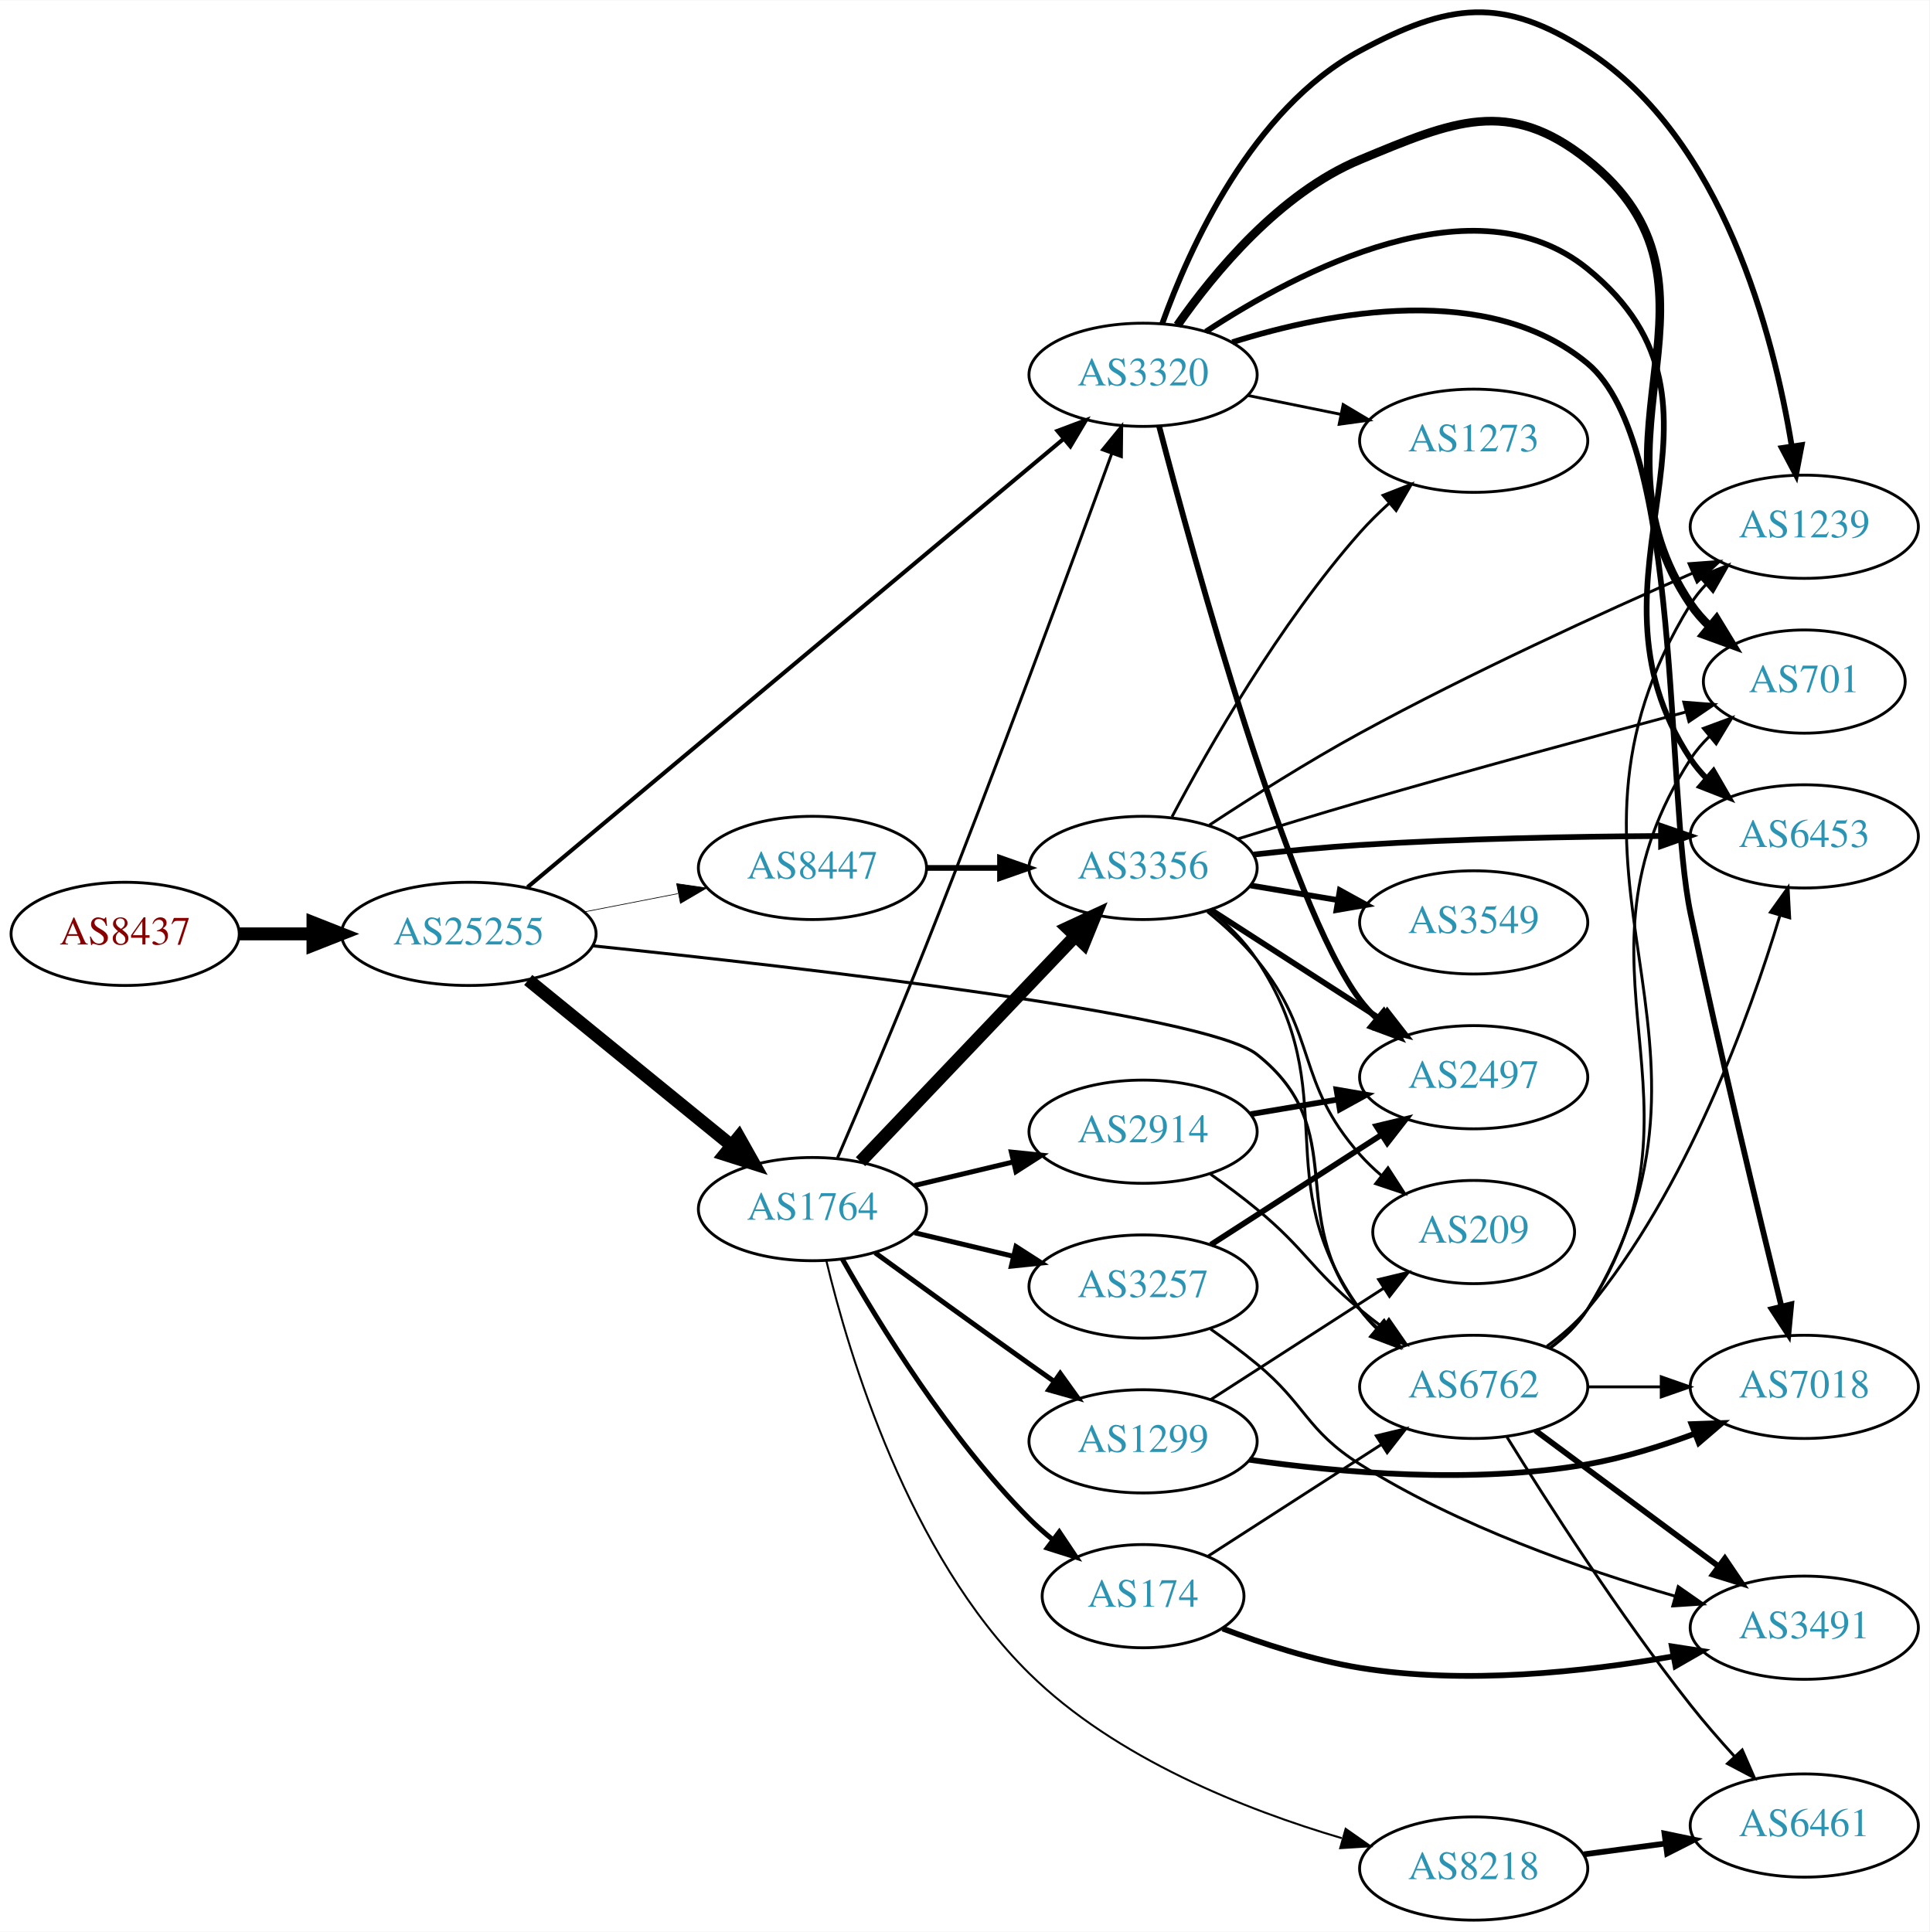
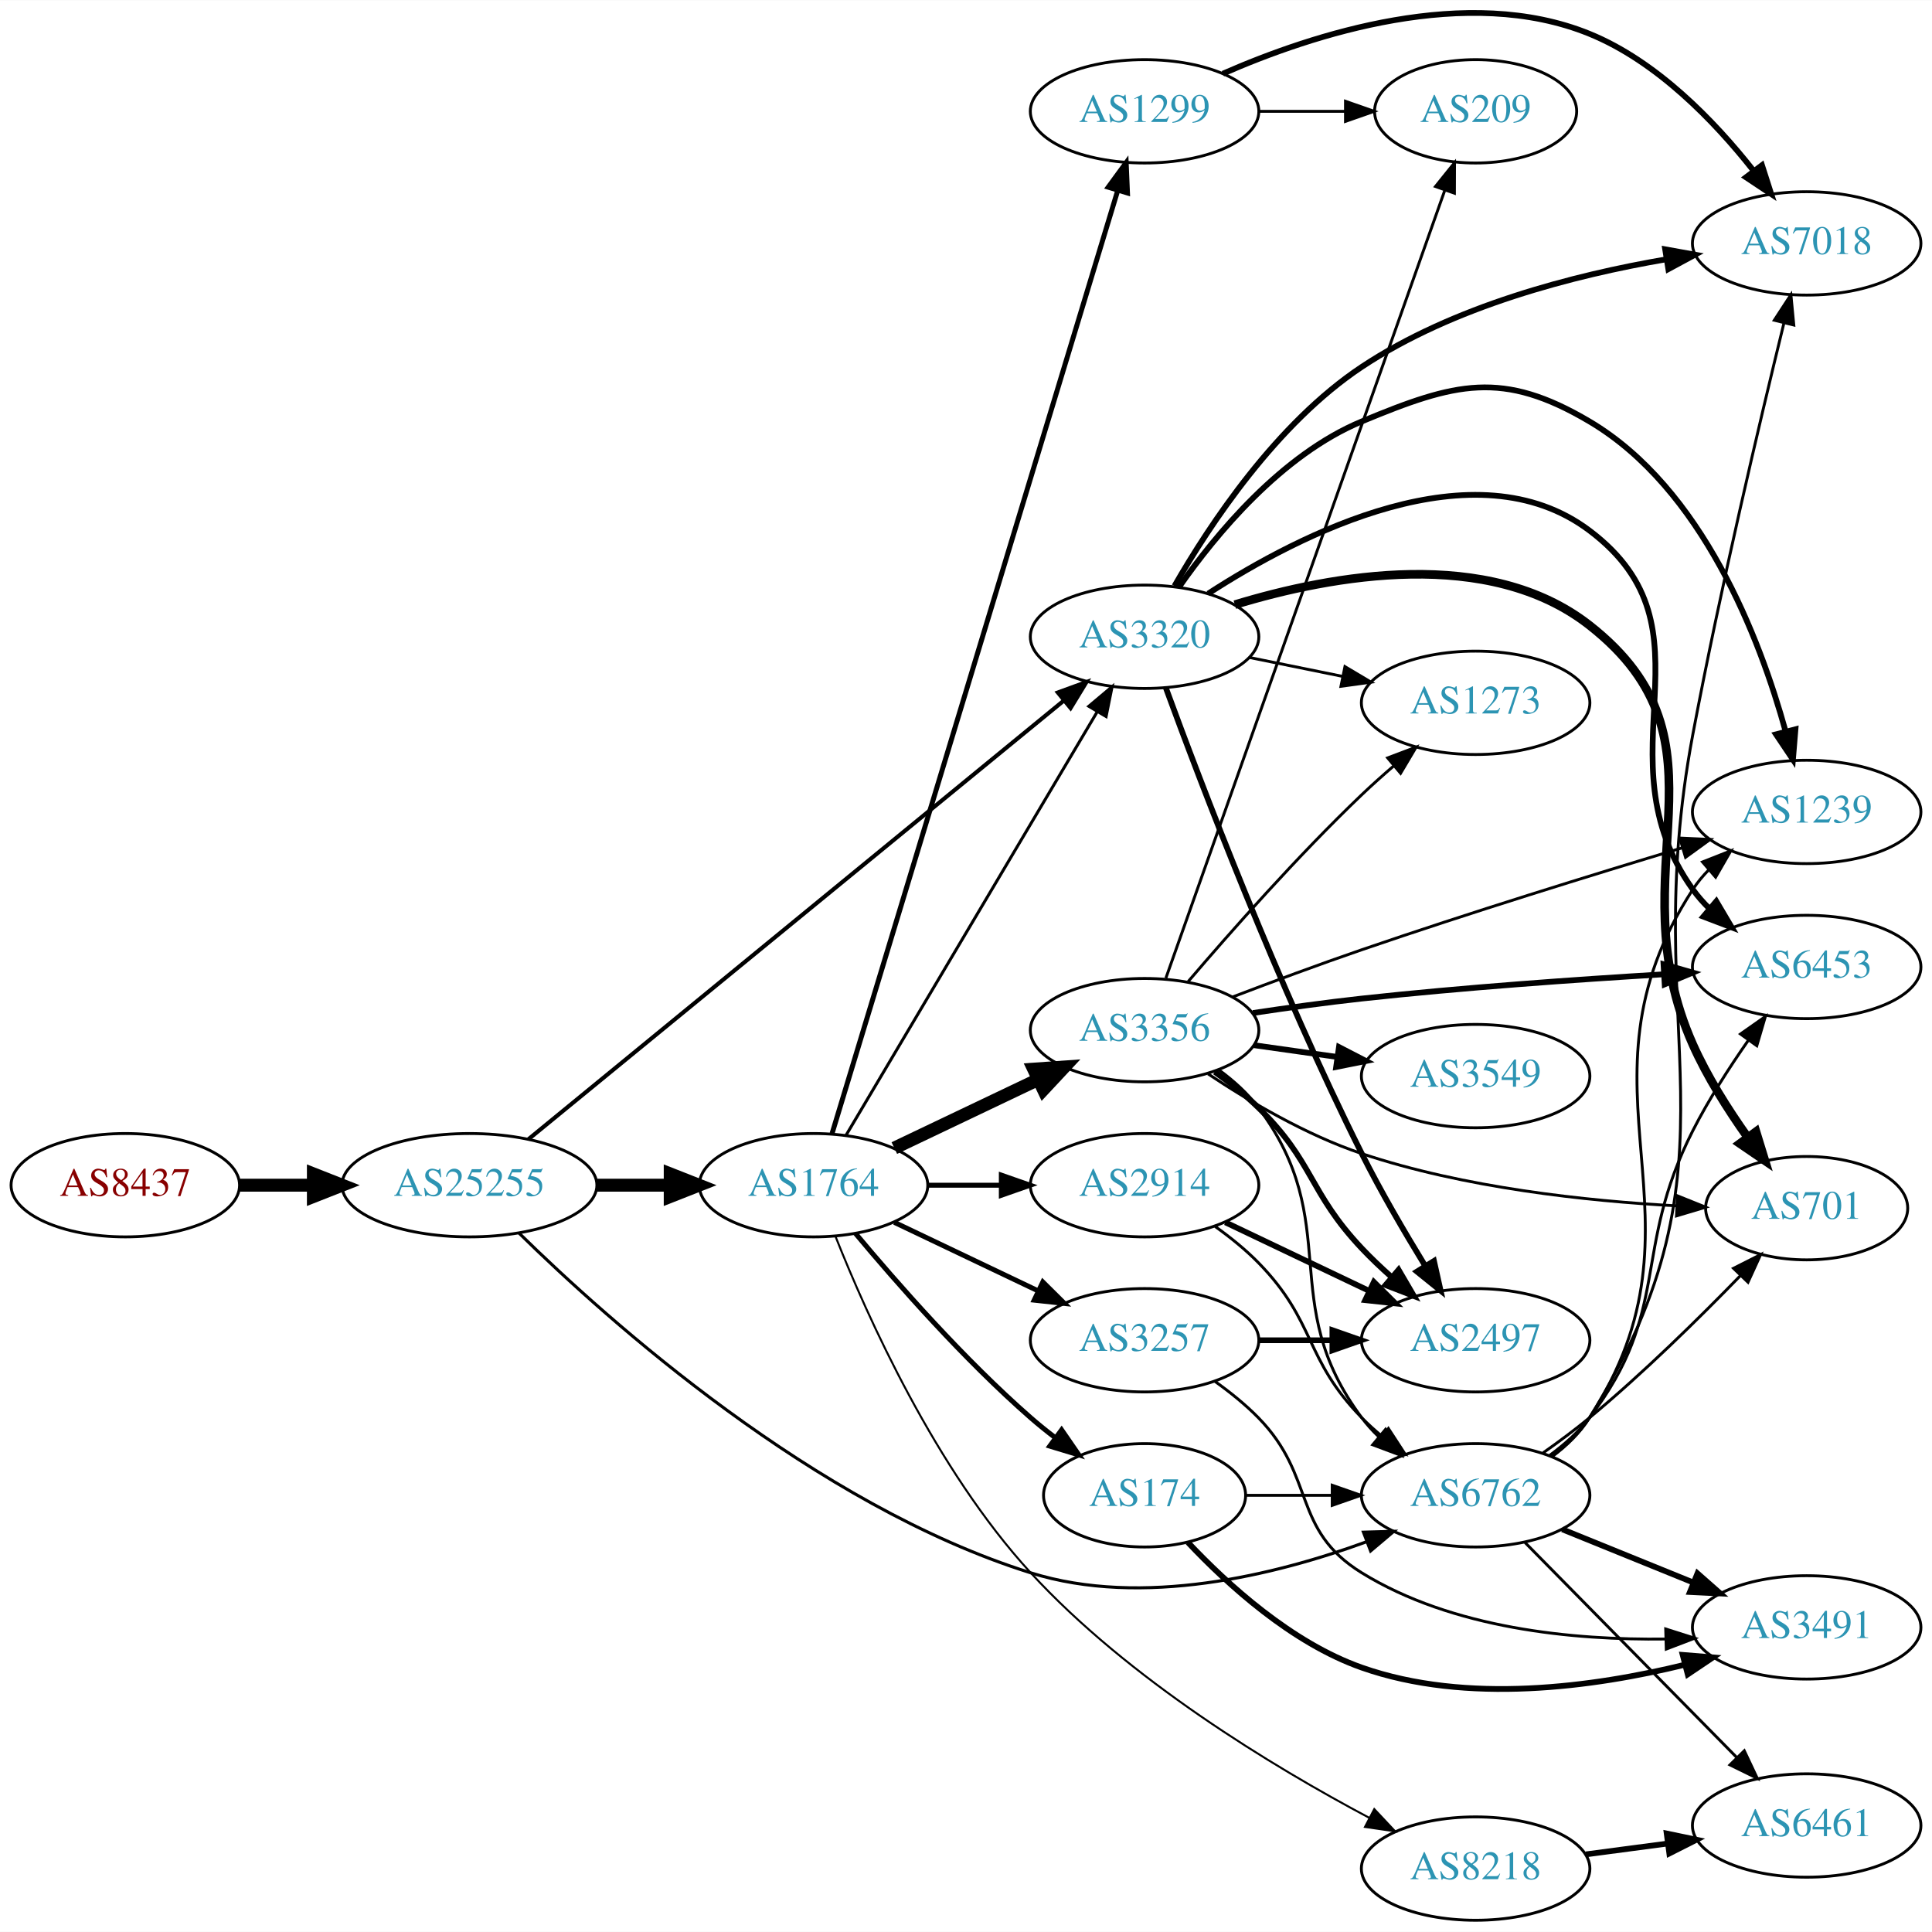
- <svg xmlns="http://www.w3.org/2000/svg" xmlns:xlink="http://www.w3.org/1999/xlink" width="673pt" height="674pt" viewBox="0.00 0.00 672.86 673.59">
-   <g id="graph0" class="graph" transform="scale(1 1) rotate(0) translate(4 669.59)">
-     <polygon fill="white" stroke="none" points="-4,4 -4,-669.59 668.857,-669.59 668.857,4 -4,4" />
+ <svg xmlns="http://www.w3.org/2000/svg" xmlns:xlink="http://www.w3.org/1999/xlink" width="673pt" height="673pt" viewBox="0.00 0.00 672.86 672.68">
+   <g id="graph0" class="graph" transform="scale(1 1) rotate(0) translate(4 668.682)">
+     <polygon fill="white" stroke="none" points="-4,4 -4,-668.682 668.857,-668.682 668.857,4 -4,4" />
    <g id="node1" class="node">
      <g id="a_node1">
        <a xlink:href="/asn/8437" xlink:title="AS8437 ~ Hutchison Drei Austria GmbH [AT]">
-           <ellipse fill="#ffffff" stroke="black" cx="39.647" cy="-344" rx="39.794" ry="18" />
-           <text text-anchor="middle" x="39.647" y="-340.3" font-family="Times,serif" font-size="14.00" fill="#880000">AS8437</text>
+           <ellipse fill="#ffffff" stroke="black" cx="39.647" cy="-256" rx="39.794" ry="18" />
+           <text text-anchor="middle" x="39.647" y="-252.3" font-family="Times,serif" font-size="14.00" fill="#880000">AS8437</text>
        </a>
      </g>
    </g>
    <g id="node2" class="node">
      <g id="a_node2">
        <a xlink:href="/asn/25255" xlink:title="AS25255 ~ ==&gt; TELE2 AUSTRIA &lt;== [AT]">
-           <ellipse fill="#ffffff" stroke="black" cx="159.489" cy="-344" rx="44.393" ry="18" />
-           <text text-anchor="middle" x="159.489" y="-340.3" font-family="Times,serif" font-size="14.00" fill="#2c94b3">AS25255</text>
+           <ellipse fill="#ffffff" stroke="black" cx="159.489" cy="-256" rx="44.393" ry="18" />
+           <text text-anchor="middle" x="159.489" y="-252.3" font-family="Times,serif" font-size="14.00" fill="#2c94b3">AS25255</text>
        </a>
      </g>
    </g>
    <g id="edge1" class="edge">
-       <path fill="none" stroke="black" stroke-width="4.5" d="M79.559,-344C87.662,-344 96.337,-344 104.863,-344" />
-       <polygon fill="black" stroke="black" stroke-width="4.5" points="105.141,-347.938 115.141,-344 105.141,-340.063 105.141,-347.938" />
+       <path fill="none" stroke="black" stroke-width="4.5" d="M79.559,-256C87.662,-256 96.337,-256 104.863,-256" />
+       <polygon fill="black" stroke="black" stroke-width="4.5" points="105.141,-259.938 115.141,-256 105.141,-252.063 105.141,-259.938" />
    </g>
    <g id="node3" class="node">
      <g id="a_node3">
        <a xlink:href="/asn/1764" xlink:title="AS1764 ~ NEXTLAYER-AS [AT]">
-           <ellipse fill="#ffffff" stroke="black" cx="279.332" cy="-248" rx="39.794" ry="18" />
-           <text text-anchor="middle" x="279.332" y="-244.3" font-family="Times,serif" font-size="14.00" fill="#2c94b3">AS1764</text>
+           <ellipse fill="#ffffff" stroke="black" cx="279.332" cy="-256" rx="39.794" ry="18" />
+           <text text-anchor="middle" x="279.332" y="-252.3" font-family="Times,serif" font-size="14.00" fill="#2c94b3">AS1764</text>
        </a>
      </g>
    </g>
    <g id="edge2" class="edge">
-       <path fill="none" stroke="black" stroke-width="4.5" d="M180.213,-327.932C199.618,-312.124 229.404,-287.859 251.068,-270.21" />
-       <polygon fill="black" stroke="black" stroke-width="4.5" points="253.669,-273.17 258.935,-263.801 248.695,-267.064 253.669,-273.17" />
+       <path fill="none" stroke="black" stroke-width="4.5" d="M203.7,-256C212.013,-256 220.775,-256 229.258,-256" />
+       <polygon fill="black" stroke="black" stroke-width="4.5" points="229.416,-259.938 239.416,-256 229.416,-252.063 229.416,-259.938" />
    </g>
    <g id="node4" class="node">
      <g id="a_node4">
-         <a xlink:href="/asn/6762" xlink:title="AS6762 ~ TELECOM ITALIA SPARKLE S.p.A. [IT]">
-           <ellipse fill="#ffffff" stroke="black" cx="509.918" cy="-186" rx="39.794" ry="18" />
-           <text text-anchor="middle" x="509.918" y="-182.3" font-family="Times,serif" font-size="14.00" fill="#2c94b3">AS6762</text>
+         <a xlink:href="/asn/3320" xlink:title="AS3320 ~ DTAG [DE]">
+           <ellipse fill="#ffffff" stroke="black" cx="394.625" cy="-447" rx="39.794" ry="18" />
+           <text text-anchor="middle" x="394.625" y="-443.3" font-family="Times,serif" font-size="14.00" fill="#2c94b3">AS3320</text>
        </a>
      </g>
    </g>
    <g id="edge3" class="edge">
-       <path fill="none" stroke="black" stroke-width="1.066" d="M202.697,-339.832C274.971,-332.357 416.405,-316.135 434.271,-302 467.734,-275.526 443.685,-246.374 470.271,-213 472.088,-210.719 474.147,-208.551 476.347,-206.507" />
-       <polygon fill="black" stroke="black" stroke-width="1.066" points="478.7,-209.104 484.215,-200.058 474.263,-203.69 478.7,-209.104" />
+       <path fill="none" stroke="black" stroke-width="1.421" d="M179.965,-271.956C221.467,-305.957 318.706,-385.622 366.346,-424.652" />
+       <polygon fill="black" stroke="black" stroke-width="1.421" points="364.414,-427.594 374.368,-431.224 368.851,-422.179 364.414,-427.594" />
    </g>
    <g id="node5" class="node">
      <g id="a_node5">
-         <a xlink:href="/asn/3320" xlink:title="AS3320 ~ DTAG [DE]">
-           <ellipse fill="#ffffff" stroke="black" cx="394.625" cy="-539" rx="39.794" ry="18" />
-           <text text-anchor="middle" x="394.625" y="-535.3" font-family="Times,serif" font-size="14.00" fill="#2c94b3">AS3320</text>
+         <a xlink:href="/asn/6762" xlink:title="AS6762 ~ TELECOM ITALIA SPARKLE S.p.A. [IT]">
+           <ellipse fill="#ffffff" stroke="black" cx="509.918" cy="-148" rx="39.794" ry="18" />
+           <text text-anchor="middle" x="509.918" y="-144.3" font-family="Times,serif" font-size="14.00" fill="#2c94b3">AS6762</text>
        </a>
      </g>
    </g>
    <g id="edge4" class="edge">
-       <path fill="none" stroke="black" stroke-width="1.421" d="M179.965,-360.29C221.656,-395.162 319.594,-477.079 366.995,-516.726" />
-       <polygon fill="black" stroke="black" stroke-width="1.421" points="364.777,-519.434 374.694,-523.166 369.269,-514.065 364.777,-519.434" />
+       <path fill="none" stroke="black" stroke-width="1.066" d="M176.757,-239.327C207.922,-208.726 279.665,-144.577 354.978,-121 393.882,-108.821 440.143,-120.237 471.726,-131.747" />
+       <polygon fill="black" stroke="black" stroke-width="1.066" points="470.846,-135.158 481.436,-135.458 473.344,-128.619 470.846,-135.158" />
+     </g>
+     <g id="edge11" class="edge">
+       <path fill="none" stroke="black" stroke-width="1.038" d="M290.585,-273.287C310.504,-306.867 354.532,-381.094 378.069,-420.776" />
+       <polygon fill="black" stroke="black" stroke-width="1.038" points="375.2,-422.799 383.312,-429.615 381.221,-419.228 375.2,-422.799" />
    </g>
    <g id="node6" class="node">
      <g id="a_node6">
-         <a xlink:href="/asn/8447" xlink:title="AS8447 ~ A1 Telekom Austria AG [AT]">
-           <ellipse fill="#ffffff" stroke="black" cx="279.332" cy="-367" rx="39.794" ry="18" />
-           <text text-anchor="middle" x="279.332" y="-363.3" font-family="Times,serif" font-size="14.00" fill="#2c94b3">AS8447</text>
+         <a xlink:href="/asn/2914" xlink:title="AS2914 ~ NTT America, Inc. [US]">
+           <ellipse fill="#ffffff" stroke="black" cx="394.625" cy="-256" rx="39.794" ry="18" />
+           <text text-anchor="middle" x="394.625" y="-252.3" font-family="Times,serif" font-size="14.00" fill="#2c94b3">AS2914</text>
        </a>
      </g>
    </g>
    <g id="edge5" class="edge">
-       <path fill="none" stroke="black" stroke-width="0.237" d="M199.729,-351.659C210.181,-353.699 221.567,-355.921 232.345,-358.025" />
-       <polygon fill="black" stroke="black" stroke-width="0.237" points="231.957,-361.515 242.442,-359.995 233.298,-354.644 231.957,-361.515" />
-     </g>
-     <g id="edge12" class="edge">
-       <path fill="none" stroke="black" stroke-width="1.038" d="M288.092,-265.897C296.047,-284.374 308.677,-314.08 318.978,-340 343.184,-400.909 369.737,-473.1 383.726,-511.592" />
-       <polygon fill="black" stroke="black" stroke-width="1.038" points="380.464,-512.865 387.164,-521.072 387.045,-510.478 380.464,-512.865" />
+       <path fill="none" stroke="black" stroke-width="1.731" d="M319.004,-256C327.207,-256 335.971,-256 344.503,-256" />
+       <polygon fill="black" stroke="black" stroke-width="1.731" points="344.742,-259.5 354.742,-256 344.742,-252.5 344.742,-259.5" />
    </g>
    <g id="node7" class="node">
      <g id="a_node7">
-         <a xlink:href="/asn/2914" xlink:title="AS2914 ~ NTT America, Inc. [US]">
-           <ellipse fill="#ffffff" stroke="black" cx="394.625" cy="-275" rx="39.794" ry="18" />
-           <text text-anchor="middle" x="394.625" y="-271.3" font-family="Times,serif" font-size="14.00" fill="#2c94b3">AS2914</text>
+         <a xlink:href="/asn/174" xlink:title="AS174 ~ Cogent Communications [US]">
+           <ellipse fill="#ffffff" stroke="black" cx="394.625" cy="-148" rx="35.194" ry="18" />
+           <text text-anchor="middle" x="394.625" y="-144.3" font-family="Times,serif" font-size="14.00" fill="#2c94b3">AS174</text>
        </a>
      </g>
    </g>
    <g id="edge6" class="edge">
-       <path fill="none" stroke="black" stroke-width="1.731" d="M314.939,-256.248C325.81,-258.838 337.964,-261.735 349.407,-264.462" />
-       <polygon fill="black" stroke="black" stroke-width="1.731" points="348.69,-267.889 359.229,-266.803 350.313,-261.08 348.69,-267.889" />
+       <path fill="none" stroke="black" stroke-width="1.731" d="M293.962,-239.183C308.244,-222.071 331.791,-195.255 354.978,-175 357.648,-172.668 360.521,-170.352 363.451,-168.114" />
+       <polygon fill="black" stroke="black" stroke-width="1.731" points="365.729,-170.784 371.742,-162.061 361.602,-165.13 365.729,-170.784" />
    </g>
    <g id="node8" class="node">
      <g id="a_node8">
-         <a xlink:href="/asn/174" xlink:title="AS174 ~ Cogent Communications [US]">
-           <ellipse fill="#ffffff" stroke="black" cx="394.625" cy="-113" rx="35.194" ry="18" />
-           <text text-anchor="middle" x="394.625" y="-109.3" font-family="Times,serif" font-size="14.00" fill="#2c94b3">AS174</text>
+         <a xlink:href="/asn/3356" xlink:title="AS3356 ~ Level 3 Parent, LLC [US]">
+           <ellipse fill="#ffffff" stroke="black" cx="394.625" cy="-310" rx="39.794" ry="18" />
+           <text text-anchor="middle" x="394.625" y="-306.3" font-family="Times,serif" font-size="14.00" fill="#2c94b3">AS3356</text>
        </a>
      </g>
    </g>
    <g id="edge7" class="edge">
-       <path fill="none" stroke="black" stroke-width="1.731" d="M289.791,-230.51C302.573,-207.904 327.005,-168.114 354.978,-140 357.478,-137.487 360.239,-135.051 363.1,-132.739" />
-       <polygon fill="black" stroke="black" stroke-width="1.731" points="365.401,-135.389 371.297,-126.587 361.198,-129.79 365.401,-135.389" />
+       <path fill="none" stroke="black" stroke-width="4.5" d="M307.468,-268.934C322.462,-276.081 341.283,-285.052 357.506,-292.785" />
+       <polygon fill="black" stroke="black" stroke-width="4.5" points="355.988,-296.423 366.71,-297.171 359.377,-289.314 355.988,-296.423" />
    </g>
    <g id="node9" class="node">
      <g id="a_node9">
-         <a xlink:href="/asn/3356" xlink:title="AS3356 ~ Level 3 Parent, LLC [US]">
-           <ellipse fill="#ffffff" stroke="black" cx="394.625" cy="-367" rx="39.794" ry="18" />
-           <text text-anchor="middle" x="394.625" y="-363.3" font-family="Times,serif" font-size="14.00" fill="#2c94b3">AS3356</text>
-         </a>
-       </g>
-     </g>
-     <g id="edge8" class="edge">
-       <path fill="none" stroke="black" stroke-width="4.5" d="M296.085,-264.546C315.531,-284.973 348.746,-319.86 370.938,-343.17" />
-       <polygon fill="black" stroke="black" stroke-width="4.5" points="368.258,-346.066 378.005,-350.594 373.962,-340.636 368.258,-346.066" />
-     </g>
-     <g id="node10" class="node">
-       <g id="a_node10">
-         <a xlink:href="/asn/3257" xlink:title="AS3257 ~ GTT [DE]">
-           <ellipse fill="#ffffff" stroke="black" cx="394.625" cy="-221" rx="39.794" ry="18" />
-           <text text-anchor="middle" x="394.625" y="-217.3" font-family="Times,serif" font-size="14.00" fill="#2c94b3">AS3257</text>
-         </a>
-       </g>
-     </g>
-     <g id="edge9" class="edge">
-       <path fill="none" stroke="black" stroke-width="1.731" d="M314.939,-239.752C325.81,-237.162 337.964,-234.265 349.407,-231.538" />
-       <polygon fill="black" stroke="black" stroke-width="1.731" points="350.313,-234.92 359.229,-229.197 348.69,-228.111 350.313,-234.92" />
-     </g>
-     <g id="node11" class="node">
-       <g id="a_node11">
        <a xlink:href="/asn/8218" xlink:title="AS8218 ~ legacy Neotelecoms [FR]">
          <ellipse fill="#ffffff" stroke="black" cx="509.918" cy="-18" rx="39.794" ry="18" />
          <text text-anchor="middle" x="509.918" y="-14.3" font-family="Times,serif" font-size="14.00" fill="#2c94b3">AS8218</text>
        </a>
      </g>
    </g>
+     <g id="edge8" class="edge">
+       <path fill="none" stroke="black" stroke-width="0.692" d="M286.99,-238.132C297.922,-210.568 321.819,-157.09 354.978,-121 389.083,-83.88 439.143,-53.599 472.829,-35.7" />
+       <polygon fill="black" stroke="black" stroke-width="0.692" points="474.622,-38.712 481.869,-30.984 471.384,-32.506 474.622,-38.712" />
+     </g>
+     <g id="node10" class="node">
+       <g id="a_node10">
+         <a xlink:href="/asn/1299" xlink:title="AS1299 ~ Telia Carrier [EU]">
+           <ellipse fill="#ffffff" stroke="black" cx="394.625" cy="-630" rx="39.794" ry="18" />
+           <text text-anchor="middle" x="394.625" y="-626.3" font-family="Times,serif" font-size="14.00" fill="#2c94b3">AS1299</text>
+         </a>
+       </g>
+     </g>
+     <g id="edge9" class="edge">
+       <path fill="none" stroke="black" stroke-width="1.731" d="M285.796,-274.039C304.08,-334.397 363.204,-529.575 385.242,-602.327" />
+       <polygon fill="black" stroke="black" stroke-width="1.731" points="381.966,-603.586 388.215,-612.142 388.666,-601.557 381.966,-603.586" />
+     </g>
+     <g id="node11" class="node">
+       <g id="a_node11">
+         <a xlink:href="/asn/3257" xlink:title="AS3257 ~ GTT [DE]">
+           <ellipse fill="#ffffff" stroke="black" cx="394.625" cy="-202" rx="39.794" ry="18" />
+           <text text-anchor="middle" x="394.625" y="-198.3" font-family="Times,serif" font-size="14.00" fill="#2c94b3">AS3257</text>
+         </a>
+       </g>
+     </g>
    <g id="edge10" class="edge">
-       <path fill="none" stroke="black" stroke-width="0.692" d="M284.172,-229.996C292.02,-197.248 312.825,-127.491 354.978,-86 385.076,-56.375 430.263,-38.525 463.904,-28.598" />
-       <polygon fill="black" stroke="black" stroke-width="0.692" points="465.269,-31.85 473.944,-25.767 463.37,-25.112 465.269,-31.85" />
+       <path fill="none" stroke="black" stroke-width="1.731" d="M307.468,-243.066C322.462,-235.919 341.283,-226.948 357.506,-219.215" />
+       <polygon fill="black" stroke="black" stroke-width="1.731" points="359.188,-222.291 366.71,-214.829 356.177,-215.972 359.188,-222.291" />
+     </g>
+     <g id="node13" class="node">
+       <g id="a_node13">
+         <a xlink:href="/asn/2497" xlink:title="AS2497 ~ Internet Initiative Japan Inc. [JP]">
+           <ellipse fill="#ffffff" stroke="black" cx="509.918" cy="-202" rx="39.794" ry="18" />
+           <text text-anchor="middle" x="509.918" y="-198.3" font-family="Times,serif" font-size="14.00" fill="#2c94b3">AS2497</text>
+         </a>
+       </g>
+     </g>
+     <g id="edge19" class="edge">
+       <path fill="none" stroke="black" stroke-width="2" d="M402.016,-429.251C414.011,-396.531 441.309,-324.762 470.271,-267 476.864,-253.85 485.089,-239.759 492.255,-228.07" />
+       <polygon fill="black" stroke="black" stroke-width="2" points="495.416,-229.615 497.723,-219.275 489.471,-225.92 495.416,-229.615" />
+     </g>
+     <g id="node15" class="node">
+       <g id="a_node15">
+         <a xlink:href="/asn/701" xlink:title="AS701 ~ UUNET [US]">
+           <ellipse fill="#ffffff" stroke="black" cx="625.21" cy="-248" rx="35.194" ry="18" />
+           <text text-anchor="middle" x="625.21" y="-244.3" font-family="Times,serif" font-size="14.00" fill="#2c94b3">AS701</text>
+         </a>
+       </g>
+     </g>
+     <g id="edge17" class="edge">
+       <path fill="none" stroke="black" stroke-width="3" d="M426.066,-458.19C459.945,-468.502 514.523,-478.45 549.564,-451 602.175,-409.786 558.387,-366.057 585.564,-305 590.552,-293.794 597.749,-282.415 604.583,-272.802" />
+       <polygon fill="black" stroke="black" stroke-width="3" points="607.568,-274.651 610.684,-264.525 601.933,-270.498 607.568,-274.651" />
+     </g>
+     <g id="node16" class="node">
+       <g id="a_node16">
+         <a xlink:href="/asn/7018" xlink:title="AS7018 ~ AT&amp;T Services, Inc. [US]">
+           <ellipse fill="#ffffff" stroke="black" cx="625.21" cy="-584" rx="39.794" ry="18" />
+           <text text-anchor="middle" x="625.21" y="-580.3" font-family="Times,serif" font-size="14.00" fill="#2c94b3">AS7018</text>
+         </a>
+       </g>
+     </g>
+     <g id="edge18" class="edge">
+       <path fill="none" stroke="black" stroke-width="2" d="M405.029,-464.689C417.25,-485.972 440.582,-521.292 470.271,-541 502.084,-562.118 544.175,-572.957 576.303,-578.466" />
+       <polygon fill="black" stroke="black" stroke-width="2" points="575.931,-581.951 586.358,-580.074 577.036,-575.039 575.931,-581.951" />
+     </g>
+     <g id="node17" class="node">
+       <g id="a_node17">
+         <a xlink:href="/asn/1239" xlink:title="AS1239 ~ Sprint [US]">
+           <ellipse fill="#ffffff" stroke="black" cx="625.21" cy="-386" rx="39.794" ry="18" />
+           <text text-anchor="middle" x="625.21" y="-382.3" font-family="Times,serif" font-size="14.00" fill="#2c94b3">AS1239</text>
+         </a>
+       </g>
+     </g>
+     <g id="edge20" class="edge">
+       <path fill="none" stroke="black" stroke-width="2" d="M406.605,-464.283C419.362,-482.573 442.28,-510.367 470.271,-522 502.814,-535.525 519.236,-539.95 549.564,-522 588.884,-498.728 608.871,-446.579 617.881,-414.043" />
+       <polygon fill="black" stroke="black" stroke-width="2" points="621.304,-414.789 620.432,-404.23 614.529,-413.028 621.304,-414.789" />
+     </g>
+     <g id="node18" class="node">
+       <g id="a_node18">
+         <a xlink:href="/asn/6453" xlink:title="AS6453 ~ TATA COMMUNICATIONS (AMERICA) INC [US]">
+           <ellipse fill="#ffffff" stroke="black" cx="625.21" cy="-332" rx="39.794" ry="18" />
+           <text text-anchor="middle" x="625.21" y="-328.3" font-family="Times,serif" font-size="14.00" fill="#2c94b3">AS6453</text>
+         </a>
+       </g>
+     </g>
+     <g id="edge21" class="edge">
+       <path fill="none" stroke="black" stroke-width="2" d="M416.757,-462.028C448.65,-482.691 509.594,-514.083 549.564,-484 595.756,-449.234 551.939,-406.03 585.564,-359 587.26,-356.628 589.232,-354.393 591.371,-352.304" />
+       <polygon fill="black" stroke="black" stroke-width="2" points="593.734,-354.889 599.126,-345.769 589.223,-349.537 593.734,-354.889" />
+     </g>
+     <g id="node19" class="node">
+       <g id="a_node19">
+         <a xlink:href="/asn/1273" xlink:title="AS1273 ~ RIPE Network Coordination Centre [NL]">
+           <ellipse fill="#ffffff" stroke="black" cx="509.918" cy="-424" rx="39.794" ry="18" />
+           <text text-anchor="middle" x="509.918" y="-420.3" font-family="Times,serif" font-size="14.00" fill="#2c94b3">AS1273</text>
+         </a>
+       </g>
+     </g>
+     <g id="edge22" class="edge">
+       <path fill="none" stroke="black" d="M431.16,-439.786C441.389,-437.709 452.689,-435.415 463.432,-433.234" />
+       <polygon fill="black" stroke="black" points="464.404,-436.608 473.508,-431.189 463.011,-429.748 464.404,-436.608" />
    </g>
    <g id="node12" class="node">
      <g id="a_node12">
-         <a xlink:href="/asn/1299" xlink:title="AS1299 ~ Telia Carrier [EU]">
-           <ellipse fill="#ffffff" stroke="black" cx="394.625" cy="-167" rx="39.794" ry="18" />
-           <text text-anchor="middle" x="394.625" y="-163.3" font-family="Times,serif" font-size="14.00" fill="#2c94b3">AS1299</text>
-         </a>
-       </g>
-     </g>
-     <g id="edge11" class="edge">
-       <path fill="none" stroke="black" stroke-width="1.731" d="M301.18,-232.778C316.114,-221.909 336.727,-206.975 354.978,-194 357.799,-191.995 360.742,-189.915 363.69,-187.841" />
-       <polygon fill="black" stroke="black" stroke-width="1.731" points="365.736,-190.681 371.914,-182.074 361.717,-184.95 365.736,-190.681" />
-     </g>
-     <g id="node13" class="node">
-       <g id="a_node13">
        <a xlink:href="/asn/6461" xlink:title="AS6461 ~ Zayo Bandwidth [US]">
          <ellipse fill="#ffffff" stroke="black" cx="625.21" cy="-33" rx="39.794" ry="18" />
          <text text-anchor="middle" x="625.21" y="-29.3" font-family="Times,serif" font-size="14.00" fill="#2c94b3">AS6461</text>
        </a>
      </g>
    </g>
-     <g id="edge26" class="edge">
-       <path fill="none" stroke="black" d="M521.522,-168.509C535.339,-146.145 560.68,-106.542 585.564,-75 590.29,-69.01 595.669,-62.823 600.881,-57.101" />
-       <polygon fill="black" stroke="black" points="603.564,-59.355 607.808,-49.646 598.437,-54.59 603.564,-59.355" />
-     </g>
-     <g id="node16" class="node">
-       <g id="a_node16">
-         <a xlink:href="/asn/1239" xlink:title="AS1239 ~ Sprint [US]">
-           <ellipse fill="#ffffff" stroke="black" cx="625.21" cy="-486" rx="39.794" ry="18" />
-           <text text-anchor="middle" x="625.21" y="-482.3" font-family="Times,serif" font-size="14.00" fill="#2c94b3">AS1239</text>
-         </a>
-       </g>
-     </g>
-     <g id="edge24" class="edge">
-       <path fill="none" stroke="black" d="M536.521,-199.424C541.562,-203.177 546.296,-207.707 549.564,-213 607.616,-307.02 527.512,-364.98 585.564,-459 587.096,-461.481 588.95,-463.794 591.006,-465.939" />
-       <polygon fill="black" stroke="black" points="588.772,-468.634 598.607,-472.576 593.377,-463.362 588.772,-468.634" />
-     </g>
-     <g id="node17" class="node">
-       <g id="a_node17">
-         <a xlink:href="/asn/6453" xlink:title="AS6453 ~ TATA COMMUNICATIONS (AMERICA) INC [US]">
-           <ellipse fill="#ffffff" stroke="black" cx="625.21" cy="-378" rx="39.794" ry="18" />
-           <text text-anchor="middle" x="625.21" y="-374.3" font-family="Times,serif" font-size="14.00" fill="#2c94b3">AS6453</text>
-         </a>
-       </g>
-     </g>
-     <g id="edge23" class="edge">
-       <path fill="none" stroke="black" d="M535.475,-200.176C540.57,-203.89 545.591,-208.214 549.564,-213 584.237,-254.762 606.093,-315.237 616.65,-350.193" />
-       <polygon fill="black" stroke="black" points="613.401,-351.555 619.565,-360.173 620.121,-349.593 613.401,-351.555" />
-     </g>
-     <g id="node19" class="node">
-       <g id="a_node19">
-         <a xlink:href="/asn/701" xlink:title="AS701 ~ UUNET [US]">
-           <ellipse fill="#ffffff" stroke="black" cx="625.21" cy="-432" rx="35.194" ry="18" />
-           <text text-anchor="middle" x="625.21" y="-428.3" font-family="Times,serif" font-size="14.00" fill="#2c94b3">AS701</text>
-         </a>
-       </g>
-     </g>
-     <g id="edge27" class="edge">
-       <path fill="none" stroke="black" d="M536.365,-199.523C541.414,-203.271 546.191,-207.774 549.564,-213 596.646,-285.945 538.482,-332.055 585.564,-405 587.384,-407.819 589.612,-410.428 592.071,-412.822" />
-       <polygon fill="black" stroke="black" points="590.027,-415.674 599.963,-419.351 594.489,-410.28 590.027,-415.674" />
-     </g>
-     <g id="node21" class="node">
-       <g id="a_node21">
+     <g id="edge28" class="edge">
+       <path fill="none" stroke="black" d="M527.15,-131.523C546.499,-111.882 578.976,-78.916 600.981,-56.579" />
+       <polygon fill="black" stroke="black" points="603.484,-59.026 608.008,-49.446 598.497,-54.114 603.484,-59.026" />
+     </g>
+     <g id="node14" class="node">
+       <g id="a_node14">
        <a xlink:href="/asn/3491" xlink:title="AS3491 ~ PCCW Global, Inc. [US]">
          <ellipse fill="#ffffff" stroke="black" cx="625.21" cy="-102" rx="39.794" ry="18" />
          <text text-anchor="middle" x="625.21" y="-98.3" font-family="Times,serif" font-size="14.00" fill="#2c94b3">AS3491</text>
        </a>
      </g>
    </g>
-     <g id="edge22" class="edge">
-       <path fill="none" stroke="black" stroke-width="2" d="M531.434,-170.788C549.288,-157.55 575.361,-138.219 595.324,-123.417" />
-       <polygon fill="black" stroke="black" stroke-width="2" points="597.515,-126.15 603.464,-117.382 593.346,-120.527 597.515,-126.15" />
-     </g>
-     <g id="node22" class="node">
-       <g id="a_node22">
-         <a xlink:href="/asn/7018" xlink:title="AS7018 ~ AT&amp;T Services, Inc. [US]">
-           <ellipse fill="#ffffff" stroke="black" cx="625.21" cy="-186" rx="39.794" ry="18" />
-           <text text-anchor="middle" x="625.21" y="-182.3" font-family="Times,serif" font-size="14.00" fill="#2c94b3">AS7018</text>
-         </a>
-       </g>
+     <g id="edge24" class="edge">
+       <path fill="none" stroke="black" stroke-width="2" d="M540.093,-136.154C553.969,-130.52 570.746,-123.708 585.655,-117.654" />
+       <polygon fill="black" stroke="black" stroke-width="2" points="587.185,-120.811 595.134,-113.806 584.551,-114.325 587.185,-120.811" />
    </g>
    <g id="edge25" class="edge">
-       <path fill="none" stroke="black" d="M549.59,-186C557.793,-186 566.557,-186 575.089,-186" />
-       <polygon fill="black" stroke="black" points="575.328,-189.5 585.328,-186 575.328,-182.5 575.328,-189.5" />
-     </g>
-     <g id="node15" class="node">
-       <g id="a_node15">
-         <a xlink:href="/asn/2497" xlink:title="AS2497 ~ Internet Initiative Japan Inc. [JP]">
-           <ellipse fill="#ffffff" stroke="black" cx="509.918" cy="-294" rx="39.794" ry="18" />
-           <text text-anchor="middle" x="509.918" y="-290.3" font-family="Times,serif" font-size="14.00" fill="#2c94b3">AS2497</text>
-         </a>
-       </g>
-     </g>
-     <g id="edge29" class="edge">
-       <path fill="none" stroke="black" stroke-width="2" d="M400.218,-521.067C412.253,-475.017 445.484,-353.916 470.271,-321 472.025,-318.671 474.039,-316.467 476.207,-314.399" />
-       <polygon fill="black" stroke="black" stroke-width="2" points="478.566,-316.989 484.017,-307.904 474.09,-311.607 478.566,-316.989" />
-     </g>
-     <g id="edge28" class="edge">
-       <path fill="none" stroke="black" stroke-width="2" d="M401.284,-556.786C410.755,-583.167 432.585,-631.729 470.271,-652 501.307,-668.694 519.973,-671.139 549.564,-652 596.857,-621.412 614.481,-552.945 620.823,-514.175" />
-       <polygon fill="black" stroke="black" stroke-width="2" points="624.315,-514.491 622.328,-504.084 617.392,-513.458 624.315,-514.491" />
+       <path fill="none" stroke="black" d="M533.452,-162.813C538.858,-166.618 544.523,-170.822 549.564,-175 568.223,-190.464 587.752,-209.686 602.153,-224.523" />
+       <polygon fill="black" stroke="black" points="599.732,-227.055 609.185,-231.839 604.779,-222.204 599.732,-227.055" />
+     </g>
+     <g id="edge27" class="edge">
+       <path fill="none" stroke="black" d="M536.502,-161.436C541.544,-165.188 546.283,-169.715 549.564,-175 605.987,-265.892 565.76,-307.868 585.564,-413 595.122,-463.74 608.983,-522.322 617.247,-556.073" />
+       <polygon fill="black" stroke="black" points="613.931,-557.244 619.721,-566.117 620.728,-555.57 613.931,-557.244" />
+     </g>
+     <g id="edge26" class="edge">
+       <path fill="none" stroke="black" d="M536.335,-161.542C541.385,-165.29 546.17,-169.787 549.564,-175 595.027,-244.833 540.101,-289.167 585.564,-359 587.155,-361.444 589.051,-363.73 591.138,-365.856" />
+       <polygon fill="black" stroke="black" points="588.935,-368.578 598.793,-372.458 593.506,-363.276 588.935,-368.578" />
+     </g>
+     <g id="edge23" class="edge">
+       <path fill="none" stroke="black" d="M535.761,-161.948C540.841,-165.674 545.783,-170.06 549.564,-175 578.274,-212.511 564.142,-232.9 585.564,-275 591.044,-285.769 598.22,-296.919 604.899,-306.47" />
+       <polygon fill="black" stroke="black" points="602.156,-308.652 610.83,-314.736 607.844,-304.571 602.156,-308.652" />
+     </g>
+     <g id="edge14" class="edge">
+       <path fill="none" stroke="black" d="M419.219,-241.611C424.475,-237.852 429.806,-233.563 434.271,-229 454.443,-208.383 450.099,-195.617 470.271,-175 472.364,-172.861 474.647,-170.782 477.024,-168.79" />
+       <polygon fill="black" stroke="black" points="479.542,-171.268 485.323,-162.389 475.267,-165.725 479.542,-171.268" />
+     </g>
+     <g id="edge13" class="edge">
+       <path fill="none" stroke="black" stroke-width="2" d="M422.761,-243.066C437.755,-235.919 456.576,-226.948 472.799,-219.215" />
+       <polygon fill="black" stroke="black" stroke-width="2" points="474.481,-222.291 482.002,-214.829 471.469,-215.972 474.481,-222.291" />
+     </g>
+     <g id="edge40" class="edge">
+       <path fill="none" stroke="black" d="M429.924,-148C439.301,-148 449.651,-148 459.686,-148" />
+       <polygon fill="black" stroke="black" points="459.974,-151.5 469.974,-148 459.974,-144.5 459.974,-151.5" />
+     </g>
+     <g id="edge39" class="edge">
+       <path fill="none" stroke="black" stroke-width="2" d="M409.697,-131.63C423.438,-117.01 445.805,-96.614 470.271,-88 506.816,-75.133 551.103,-81.232 582.775,-88.997" />
+       <polygon fill="black" stroke="black" stroke-width="2" points="582.03,-92.42 592.589,-91.555 583.795,-85.646 582.03,-92.42" />
+     </g>
+     <g id="edge36" class="edge">
+       <path fill="none" stroke="black" d="M420.555,-296.118C425.631,-292.389 430.549,-287.984 434.271,-283 464.542,-242.458 440,-215.542 470.271,-175 472.016,-172.664 474.023,-170.455 476.186,-168.383" />
+       <polygon fill="black" stroke="black" points="478.546,-170.973 483.987,-161.882 474.064,-165.595 478.546,-170.973" />
    </g>
    <g id="edge30" class="edge">
-       <path fill="none" stroke="black" stroke-width="2" d="M416.51,-554.041C448.624,-575.168 510.504,-607.693 549.564,-576 609.874,-527.065 542.726,-469.784 585.564,-405 587.172,-402.568 589.081,-400.29 591.176,-398.17" />
-       <polygon fill="black" stroke="black" stroke-width="2" points="593.544,-400.75 598.849,-391.578 588.983,-395.44 593.544,-400.75" />
+       <path fill="none" stroke="black" stroke-width="2" d="M419.069,-295.461C424.331,-291.709 429.703,-287.46 434.271,-283 453.606,-264.12 451.724,-253.654 470.271,-234 473.451,-230.63 476.978,-227.28 480.57,-224.085" />
+       <polygon fill="black" stroke="black" stroke-width="2" points="483.083,-226.543 488.429,-217.396 478.545,-221.212 483.083,-226.543" />
+     </g>
+     <g id="edge33" class="edge">
+       <path fill="none" stroke="black" d="M416.738,-294.765C431.119,-285.183 450.981,-273.451 470.271,-267 505.95,-255.069 548.533,-250.502 579.859,-248.814" />
+       <polygon fill="black" stroke="black" points="580.197,-252.302 590.025,-248.346 579.874,-245.31 580.197,-252.302" />
    </g>
    <g id="edge32" class="edge">
-       <path fill="none" stroke="black" stroke-width="3" d="M406.605,-556.283C419.362,-574.573 442.28,-602.367 470.271,-614 502.814,-627.525 521.969,-635.92 549.564,-614 604.941,-570.011 545.947,-517.585 585.564,-459 587.444,-456.22 589.713,-453.638 592.198,-451.262" />
-       <polygon fill="black" stroke="black" stroke-width="3" points="594.616,-453.806 600.13,-444.759 590.178,-448.393 594.616,-453.806" />
+       <path fill="none" stroke="black" d="M425.271,-321.56C438.911,-326.766 455.346,-332.879 470.271,-338 507.783,-350.872 550.92,-364.197 581.969,-373.532" />
+       <polygon fill="black" stroke="black" points="581.019,-376.901 591.602,-376.417 583.027,-370.195 581.019,-376.901" />
+     </g>
+     <g id="edge31" class="edge">
+       <path fill="none" stroke="black" stroke-width="2" d="M432.383,-315.976C444.431,-317.785 457.9,-319.648 470.271,-321 505.295,-324.827 544.955,-327.624 575.246,-329.441" />
+       <polygon fill="black" stroke="black" stroke-width="2" points="575.36,-332.953 585.547,-330.042 575.768,-325.965 575.36,-332.953" />
+     </g>
+     <g id="edge35" class="edge">
+       <path fill="none" stroke="black" d="M409.842,-326.975C424.398,-344.021 447.986,-370.736 470.271,-392 473.789,-395.356 477.609,-398.77 481.434,-402.057" />
+       <polygon fill="black" stroke="black" points="479.282,-404.821 489.193,-408.566 483.781,-399.458 479.282,-404.821" />
    </g>
    <g id="node20" class="node">
      <g id="a_node20">
-         <a xlink:href="/asn/1273" xlink:title="AS1273 ~ Vodafone Group PLC [EU]">
-           <ellipse fill="#ffffff" stroke="black" cx="509.918" cy="-516" rx="39.794" ry="18" />
-           <text text-anchor="middle" x="509.918" y="-512.3" font-family="Times,serif" font-size="14.00" fill="#2c94b3">AS1273</text>
-         </a>
-       </g>
-     </g>
-     <g id="edge33" class="edge">
-       <path fill="none" stroke="black" d="M431.16,-531.786C441.389,-529.709 452.689,-527.415 463.432,-525.234" />
-       <polygon fill="black" stroke="black" points="464.404,-528.608 473.508,-523.189 463.011,-521.748 464.404,-528.608" />
-     </g>
-     <g id="edge31" class="edge">
-       <path fill="none" stroke="black" stroke-width="2" d="M425.742,-550.357C459.837,-561.061 515.105,-571.598 549.564,-543 582.969,-515.277 576.612,-393.477 585.564,-351 595.747,-302.682 609.189,-246.799 617.24,-214.038" />
-       <polygon fill="black" stroke="black" stroke-width="2" points="620.657,-214.8 619.653,-204.253 613.86,-213.124 620.657,-214.8" />
-     </g>
-     <g id="edge38" class="edge">
-       <path fill="none" stroke="black" stroke-width="2" d="M319.004,-367C327.207,-367 335.971,-367 344.503,-367" />
-       <polygon fill="black" stroke="black" stroke-width="2" points="344.742,-370.5 354.742,-367 344.742,-363.5 344.742,-370.5" />
-     </g>
-     <g id="edge37" class="edge">
-       <path fill="none" stroke="black" d="M418.15,-260.176C423.557,-256.371 429.223,-252.171 434.271,-248 451.474,-233.786 453.068,-227.214 470.271,-213 472.795,-210.915 475.473,-208.822 478.197,-206.775" />
-       <polygon fill="black" stroke="black" points="480.357,-209.532 486.392,-200.824 476.244,-203.868 480.357,-209.532" />
-     </g>
-     <g id="edge36" class="edge">
-       <path fill="none" stroke="black" stroke-width="2" d="M432.095,-281.116C441.798,-282.744 452.409,-284.523 462.564,-286.226" />
-       <polygon fill="black" stroke="black" stroke-width="2" points="462.074,-289.693 472.516,-287.895 463.232,-282.789 462.074,-289.693" />
-     </g>
-     <g id="edge42" class="edge">
-       <path fill="none" stroke="black" d="M417.201,-126.903C434.348,-137.952 458.565,-153.555 477.808,-165.955" />
-       <polygon fill="black" stroke="black" points="475.955,-168.924 486.257,-171.399 479.747,-163.04 475.955,-168.924" />
-     </g>
-     <g id="edge41" class="edge">
-       <path fill="none" stroke="black" stroke-width="2" d="M422.39,-101.695C436.381,-96.391 453.949,-90.66 470.271,-88 506.798,-82.046 548.645,-86.57 579.479,-92.01" />
-       <polygon fill="black" stroke="black" stroke-width="2" points="579.018,-95.485 589.49,-93.877 580.301,-88.603 579.018,-95.485" />
-     </g>
-     <g id="edge18" class="edge">
-       <path fill="none" stroke="black" d="M417.855,-352.34C423.896,-347.443 429.954,-341.545 434.271,-335 465.398,-287.807 437.241,-258.881 470.271,-213 471.975,-210.634 473.952,-208.403 476.095,-206.316" />
-       <polygon fill="black" stroke="black" points="478.458,-208.902 483.857,-199.787 473.952,-203.546 478.458,-208.902" />
-     </g>
-     <g id="node14" class="node">
-       <g id="a_node14">
        <a xlink:href="/asn/3549" xlink:title="AS3549 ~ Level 3 Parent, LLC [US]">
-           <ellipse fill="#ffffff" stroke="black" cx="509.918" cy="-348" rx="39.794" ry="18" />
-           <text text-anchor="middle" x="509.918" y="-344.3" font-family="Times,serif" font-size="14.00" fill="#2c94b3">AS3549</text>
-         </a>
-       </g>
-     </g>
-     <g id="edge14" class="edge">
-       <path fill="none" stroke="black" stroke-width="2" d="M432.095,-360.884C441.798,-359.256 452.409,-357.477 462.564,-355.774" />
-       <polygon fill="black" stroke="black" stroke-width="2" points="463.232,-359.211 472.516,-354.105 462.074,-352.307 463.232,-359.211" />
-     </g>
-     <g id="edge15" class="edge">
-       <path fill="none" stroke="black" stroke-width="2" d="M418.279,-352.403C435.337,-341.411 458.921,-326.215 477.756,-314.079" />
-       <polygon fill="black" stroke="black" stroke-width="2" points="479.792,-316.931 486.303,-308.572 476.001,-311.046 479.792,-316.931" />
-     </g>
-     <g id="edge16" class="edge">
-       <path fill="none" stroke="black" d="M417.727,-381.935C432.359,-391.565 452.125,-404.094 470.271,-414 508.877,-435.076 554.723,-456.022 586.285,-469.842" />
-       <polygon fill="black" stroke="black" points="585.031,-473.113 595.598,-473.894 587.825,-466.695 585.031,-473.113" />
-     </g>
-     <g id="edge17" class="edge">
-       <path fill="none" stroke="black" stroke-width="2" d="M433.162,-371.67C445.015,-372.97 458.174,-374.235 470.271,-375 505.232,-377.21 544.739,-377.943 574.976,-378.133" />
-       <polygon fill="black" stroke="black" stroke-width="2" points="575.247,-381.634 585.263,-378.179 575.278,-374.634 575.247,-381.634" />
-     </g>
-     <g id="node18" class="node">
-       <g id="a_node18">
+           <ellipse fill="#ffffff" stroke="black" cx="509.918" cy="-294" rx="39.794" ry="18" />
+           <text text-anchor="middle" x="509.918" y="-290.3" font-family="Times,serif" font-size="14.00" fill="#2c94b3">AS3549</text>
+         </a>
+       </g>
+     </g>
+     <g id="edge29" class="edge">
+       <path fill="none" stroke="black" stroke-width="2" d="M432.721,-304.761C442.013,-303.449 452.104,-302.024 461.811,-300.653" />
+       <polygon fill="black" stroke="black" stroke-width="2" points="462.326,-304.115 471.738,-299.251 461.347,-297.184 462.326,-304.115" />
+     </g>
+     <g id="node21" class="node">
+       <g id="a_node21">
        <a xlink:href="/asn/209" xlink:title="AS209 ~ CenturyLink Communications, LLC [US]">
-           <ellipse fill="#ffffff" stroke="black" cx="509.918" cy="-240" rx="35.194" ry="18" />
-           <text text-anchor="middle" x="509.918" y="-236.3" font-family="Times,serif" font-size="14.00" fill="#2c94b3">AS209</text>
-         </a>
-       </g>
-     </g>
-     <g id="edge19" class="edge">
-       <path fill="none" stroke="black" d="M417.058,-351.755C423.077,-346.841 429.323,-341.081 434.271,-335 455.854,-308.476 447.621,-292.62 470.271,-267 472.494,-264.486 474.996,-262.085 477.631,-259.824" />
-       <polygon fill="black" stroke="black" points="480.032,-262.391 485.787,-253.495 475.741,-256.86 480.032,-262.391" />
-     </g>
-     <g id="edge20" class="edge">
-       <path fill="none" stroke="black" d="M427.522,-377.078C440.723,-381.184 456.207,-385.916 470.271,-390 508.633,-401.14 552.62,-413.056 583.724,-421.339" />
-       <polygon fill="black" stroke="black" points="583.188,-424.818 593.752,-424.003 584.985,-418.053 583.188,-424.818" />
-     </g>
-     <g id="edge21" class="edge">
-       <path fill="none" stroke="black" d="M404.712,-384.825C417.442,-408.836 442.196,-452.218 470.271,-484 473.338,-487.472 476.799,-490.883 480.358,-494.108" />
-       <polygon fill="black" stroke="black" points="478.32,-496.971 488.19,-500.823 482.876,-491.657 478.32,-496.971" />
+           <ellipse fill="#ffffff" stroke="black" cx="509.918" cy="-630" rx="35.194" ry="18" />
+           <text text-anchor="middle" x="509.918" y="-626.3" font-family="Times,serif" font-size="14.00" fill="#2c94b3">AS209</text>
+         </a>
+       </g>
    </g>
    <g id="edge34" class="edge">
-       <path fill="none" stroke="black" stroke-width="2" d="M418.279,-235.597C435.337,-246.589 458.921,-261.785 477.756,-273.921" />
-       <polygon fill="black" stroke="black" stroke-width="2" points="476.001,-276.954 486.303,-279.428 479.792,-271.069 476.001,-276.954" />
-     </g>
-     <g id="edge35" class="edge">
-       <path fill="none" stroke="black" d="M418.15,-206.176C423.557,-202.371 429.223,-198.171 434.271,-194 451.474,-179.786 451.4,-170.91 470.271,-159 504.414,-137.453 547.911,-122.298 579.953,-113.059" />
-       <polygon fill="black" stroke="black" points="581.241,-116.333 589.927,-110.267 579.354,-109.592 581.241,-116.333" />
-     </g>
-     <g id="edge13" class="edge">
+       <path fill="none" stroke="black" d="M402.04,-328.121C420.93,-381.475 476.434,-538.25 499.103,-602.28" />
+       <polygon fill="black" stroke="black" points="495.935,-603.819 502.572,-612.077 502.534,-601.483 495.935,-603.819" />
+     </g>
+     <g id="edge12" class="edge">
      <path fill="none" stroke="black" stroke-width="2" d="M548.328,-22.953C557.416,-24.156 567.253,-25.459 576.738,-26.715" />
      <polygon fill="black" stroke="black" stroke-width="2" points="576.467,-30.209 586.839,-28.052 577.385,-23.27 576.467,-30.209" />
    </g>
-     <g id="edge40" class="edge">
-       <path fill="none" stroke="black" d="M418.279,-181.597C435.56,-192.732 459.539,-208.183 478.492,-220.395" />
-       <polygon fill="black" stroke="black" points="476.771,-223.45 487.072,-225.924 480.562,-217.566 476.771,-223.45" />
-     </g>
-     <g id="edge39" class="edge">
-       <path fill="none" stroke="black" stroke-width="2" d="M431.673,-160.59C463.048,-156.087 509.629,-152 549.564,-159 562.078,-161.194 575.259,-165.309 587.004,-169.677" />
-       <polygon fill="black" stroke="black" stroke-width="2" points="585.897,-173.002 596.486,-173.369 588.437,-166.479 585.897,-173.002" />
+     <g id="edge37" class="edge">
+       <path fill="none" stroke="black" stroke-width="2" d="M421.887,-643.112C453.299,-656.897 506.976,-674.363 549.564,-657 573.005,-647.443 593.086,-626.588 606.496,-609.606" />
+       <polygon fill="black" stroke="black" stroke-width="2" points="609.644,-611.247 612.883,-601.159 604.06,-607.025 609.644,-611.247" />
+     </g>
+     <g id="edge38" class="edge">
+       <path fill="none" stroke="black" d="M434.297,-630C444.002,-630 454.493,-630 464.456,-630" />
+       <polygon fill="black" stroke="black" points="464.592,-633.5 474.592,-630 464.592,-626.5 464.592,-633.5" />
+     </g>
+     <g id="edge16" class="edge">
+       <path fill="none" stroke="black" stroke-width="2" d="M434.297,-202C442.5,-202 451.264,-202 459.796,-202" />
+       <polygon fill="black" stroke="black" stroke-width="2" points="460.035,-205.5 470.035,-202 460.035,-198.5 460.035,-205.5" />
+     </g>
+     <g id="edge15" class="edge">
+       <path fill="none" stroke="black" d="M419.219,-187.611C424.475,-183.852 429.806,-179.563 434.271,-175 454.443,-154.383 445.723,-136.145 470.271,-121 501.807,-101.543 543.919,-97.514 576.125,-97.948" />
+       <polygon fill="black" stroke="black" points="576.113,-101.449 586.208,-98.232 576.31,-94.452 576.113,-101.449" />
    </g>
  </g>
</svg>
